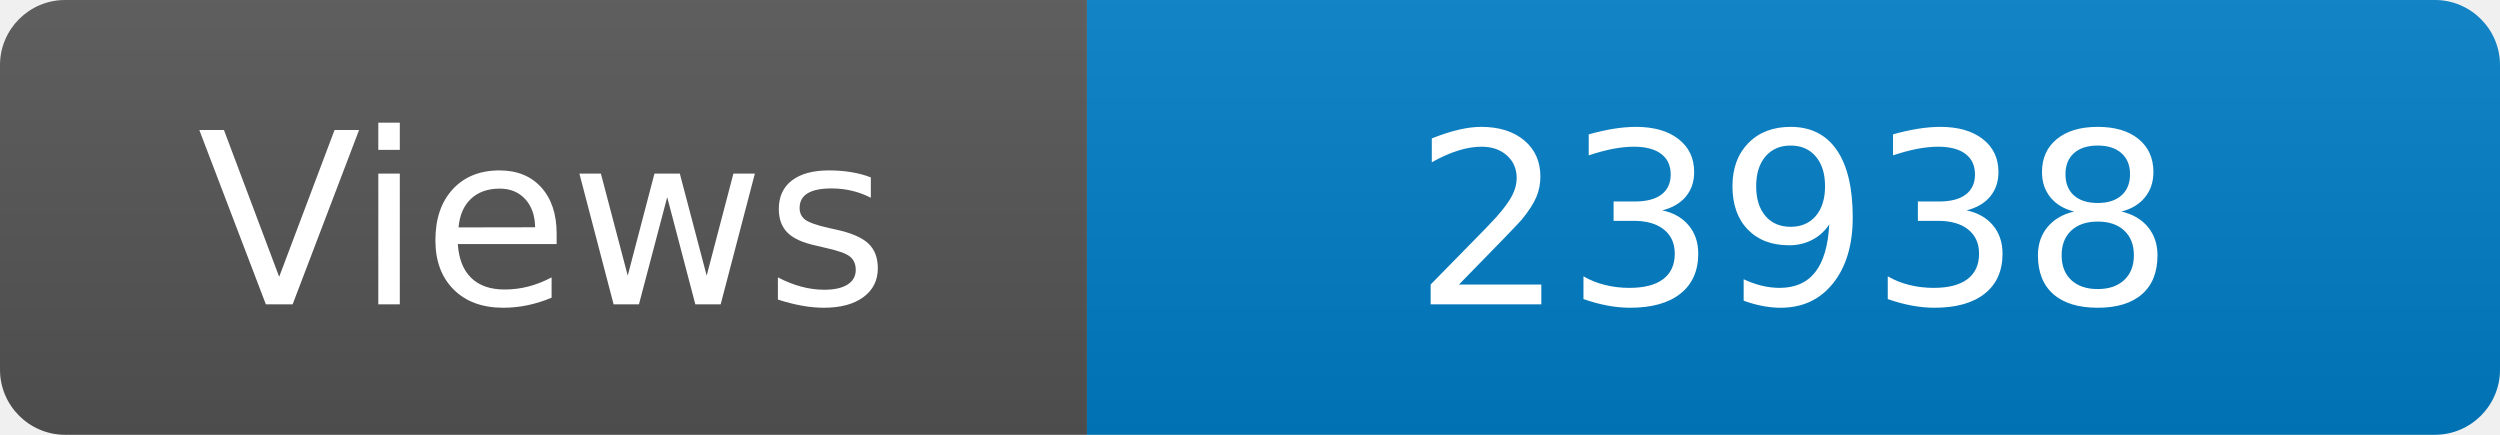
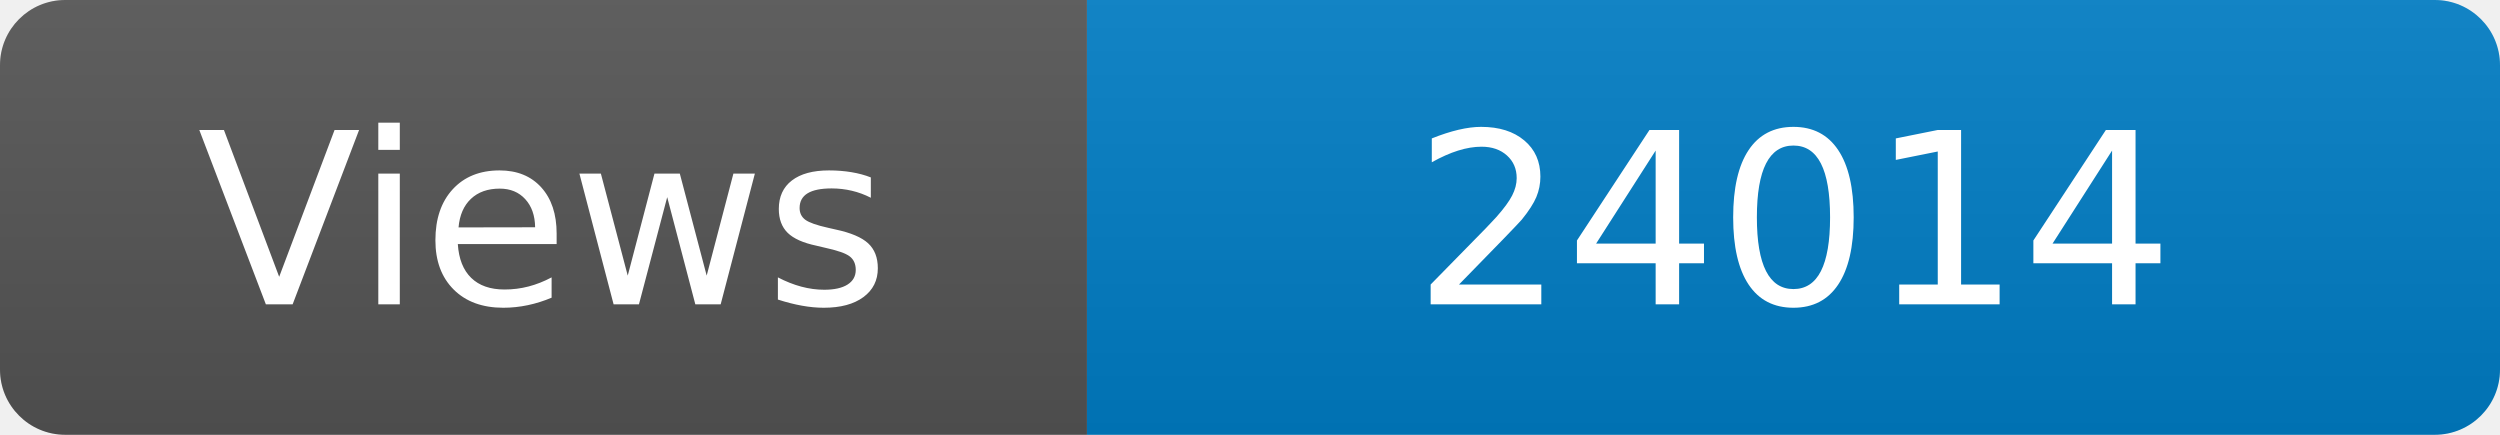
<svg xmlns="http://www.w3.org/2000/svg" width="115" height="20" role="img" aria-label="Maintained?: yes">
  <linearGradient id="s" x2="0" y2="100%">
    <stop offset="0" stop-color="#bbb" stop-opacity=".1" />
    <stop offset="1" stop-opacity=".1" />
  </linearGradient>
  <clipPath id="r">
    <rect width="115" height="20" rx="3" fill="#fff" />
  </clipPath>
  <g clip-path="url(#r)">
    <rect width="50" height="20" fill="#555" />
    <rect x="50" width="160" height="20" fill="#007ec6" />
    <rect width="115" height="20" fill="url(#s)" />
  </g>
  <g fill="#fff" text-anchor="middle" font-family="Verdana,Geneva,DejaVu Sans,sans-serif" font-size="110">
    <text x="250" y="140" transform="scale(.1)" fill="#fff">Views</text>
-     <text x="825" y="140" transform="scale(.1)" fill="#fff">23938</text>
+     <text x="825" y="140" transform="scale(.1)" fill="#fff">24014</text>
  </g>
</svg>
